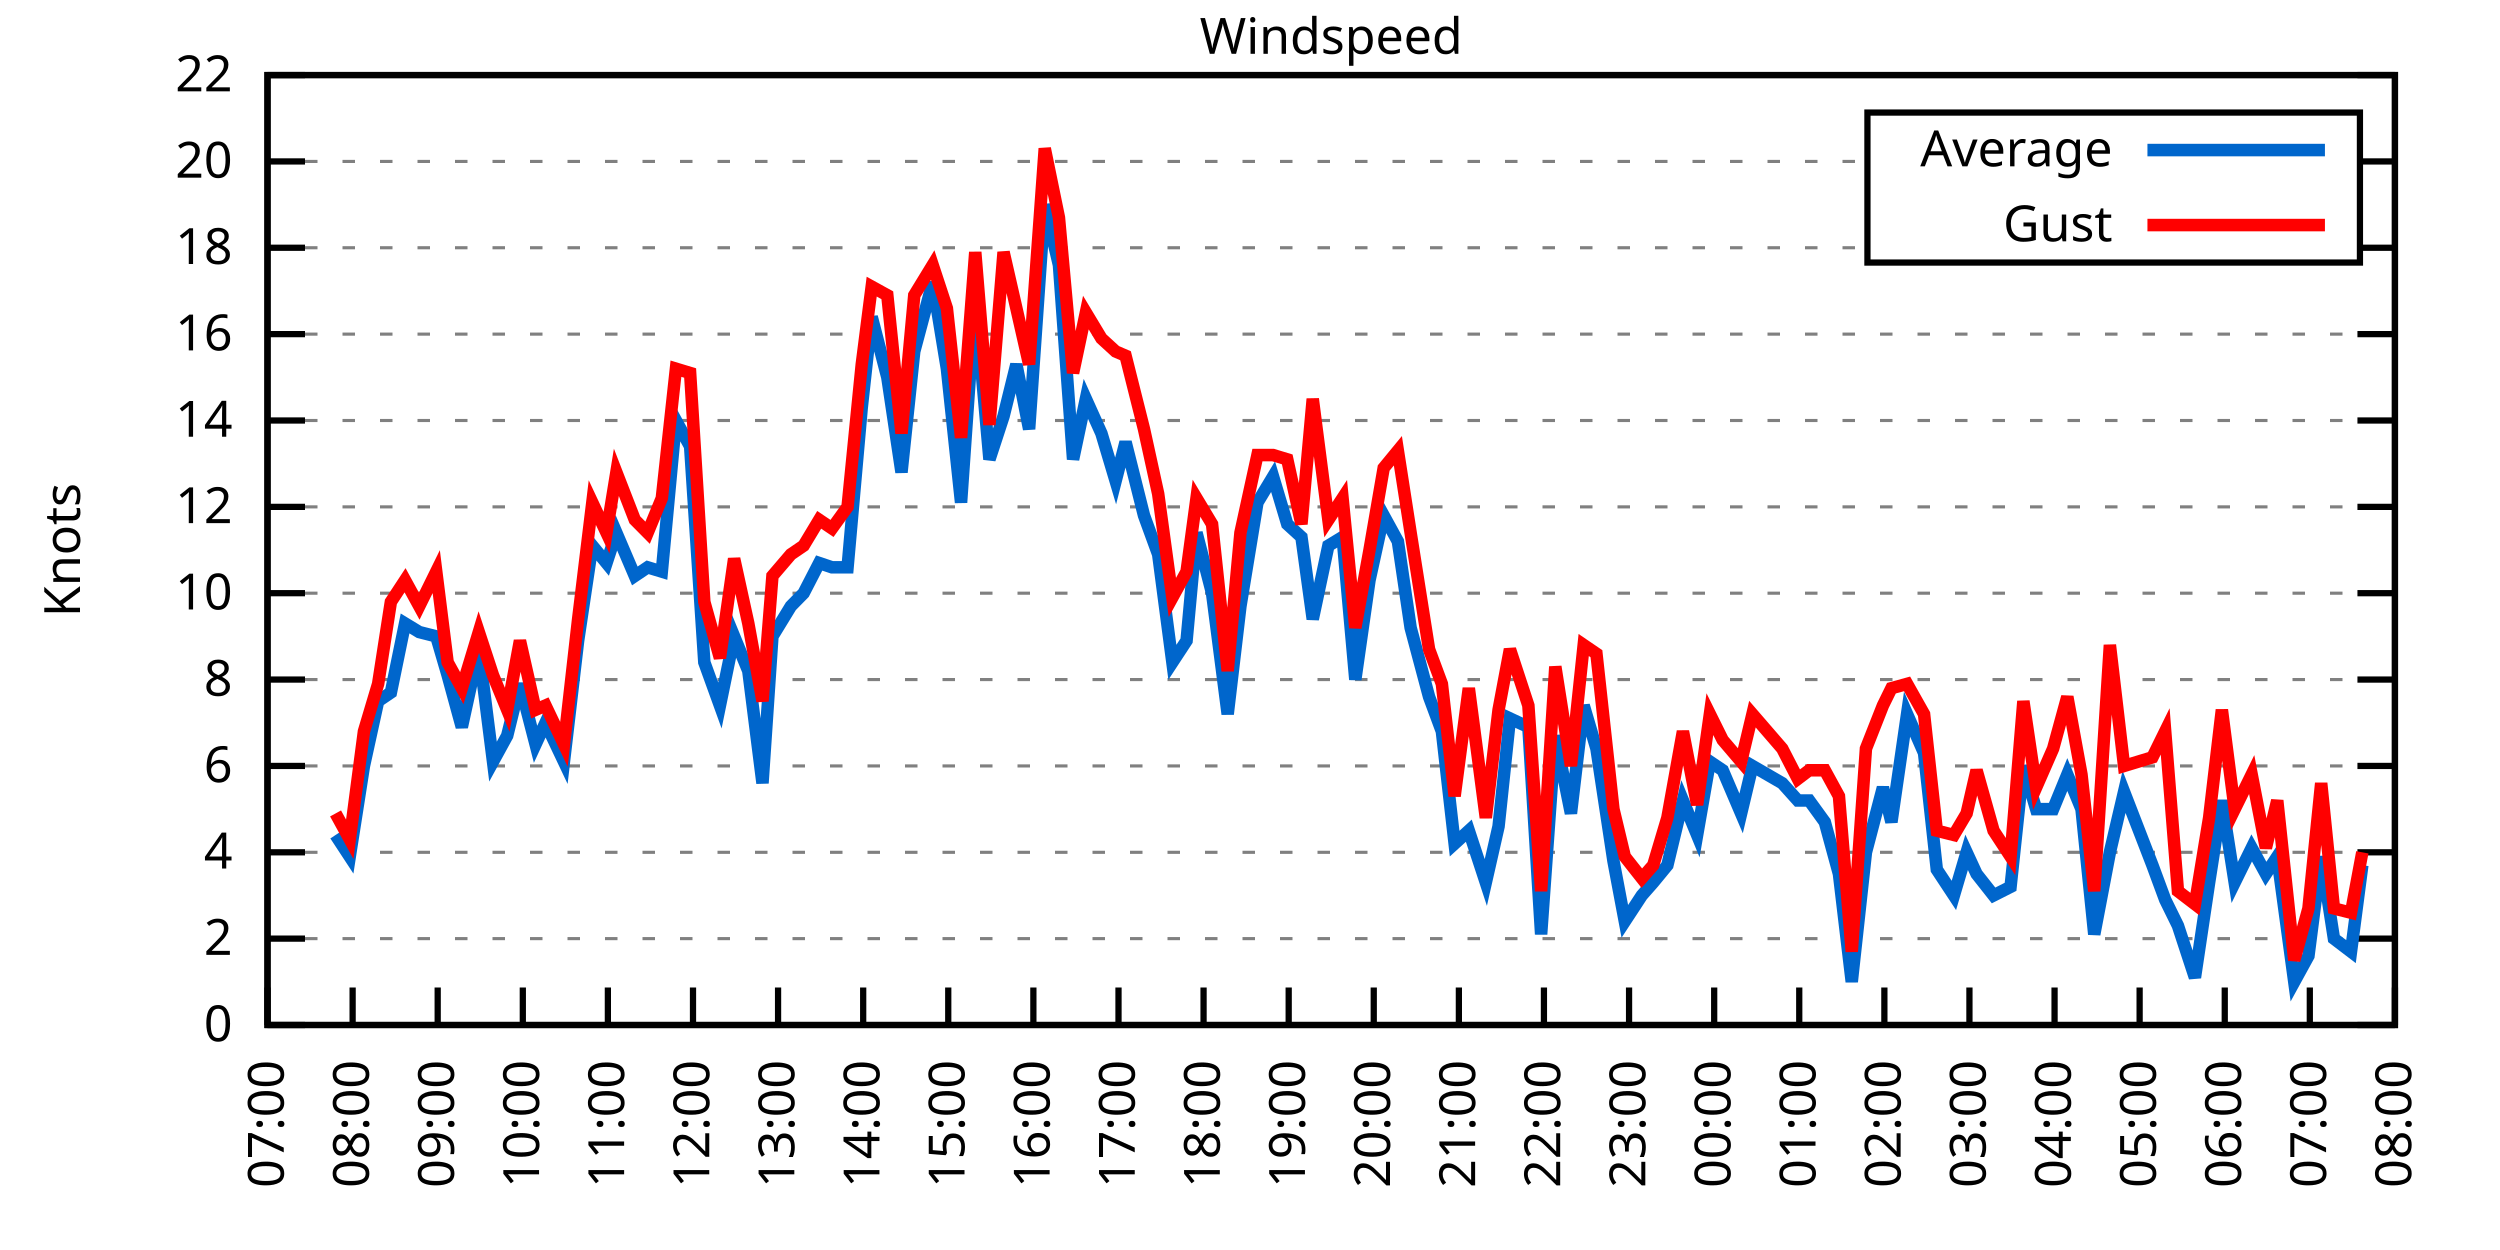
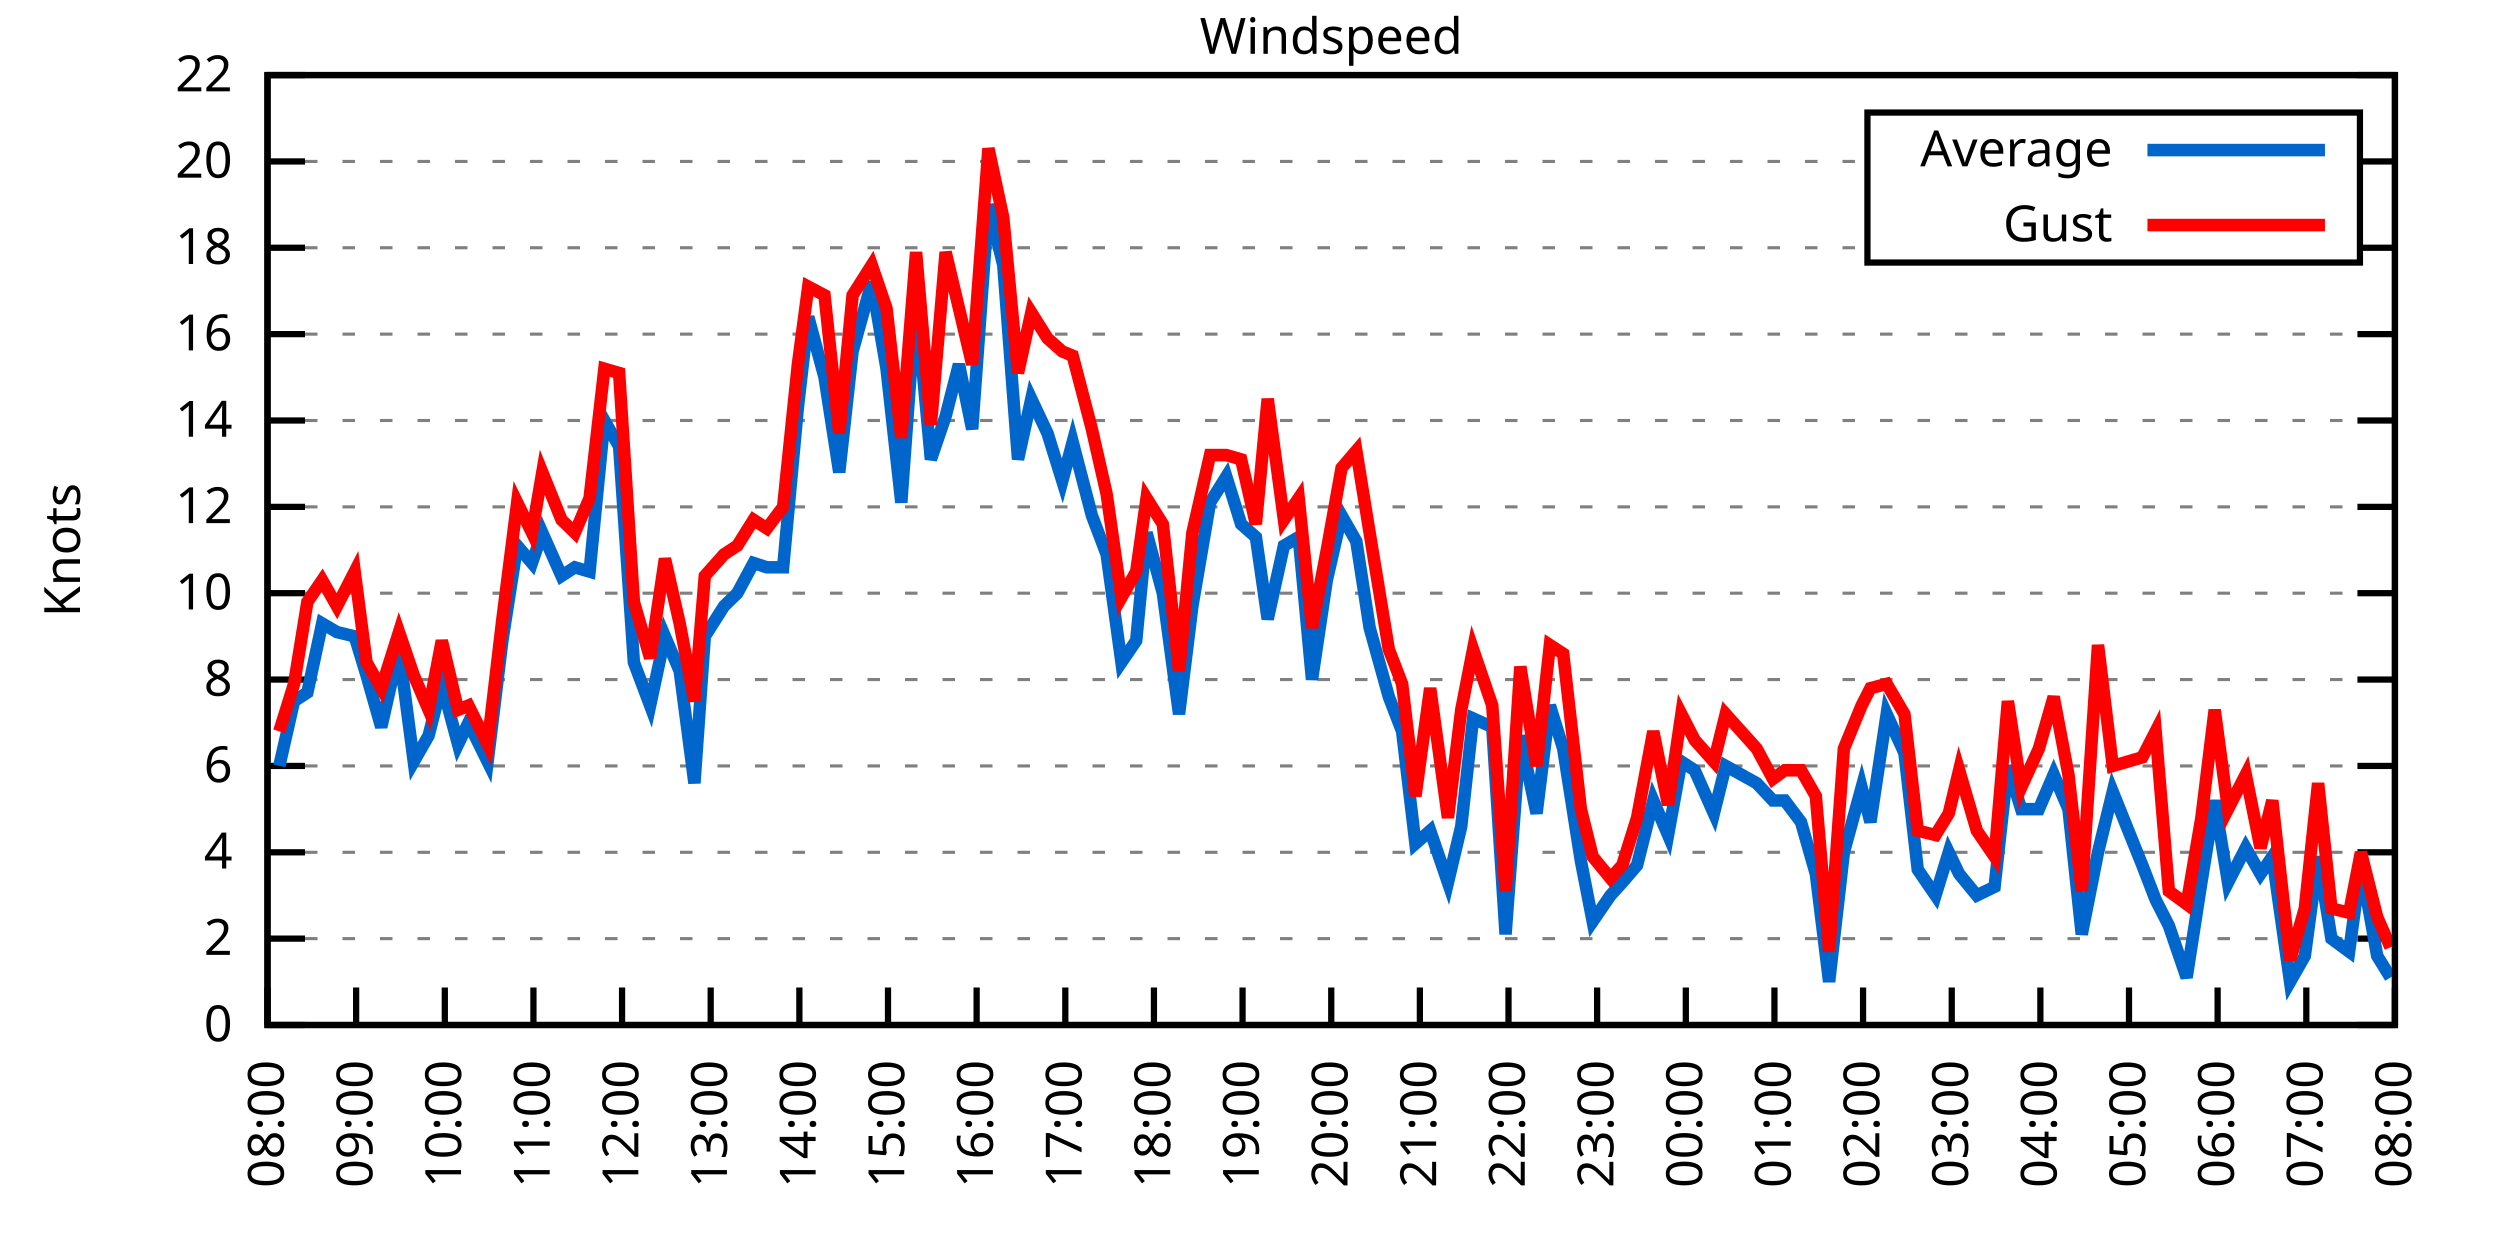
<svg xmlns="http://www.w3.org/2000/svg" xmlns:xlink="http://www.w3.org/1999/xlink" width="400" height="200" viewBox="0 0 400 200">
  <g id="gnuplot_canvas">
    <rect x="0" y="0" width="400" height="200" fill="none" />
    <defs>
      <circle id="gpDot" r="0.5" stroke-width="0.5" stroke="currentColor" />
      <path id="gpPt0" stroke-width="0.333" stroke="currentColor" d="M-1,0 h2 M0,-1 v2" />
      <path id="gpPt1" stroke-width="0.333" stroke="currentColor" d="M-1,-1 L1,1 M1,-1 L-1,1" />
      <path id="gpPt2" stroke-width="0.333" stroke="currentColor" d="M-1,0 L1,0 M0,-1 L0,1 M-1,-1 L1,1 M-1,1 L1,-1" />
      <rect id="gpPt3" stroke-width="0.333" stroke="currentColor" x="-1" y="-1" width="2" height="2" />
      <rect id="gpPt4" stroke-width="0.333" stroke="currentColor" fill="currentColor" x="-1" y="-1" width="2" height="2" />
      <circle id="gpPt5" stroke-width="0.333" stroke="currentColor" cx="0" cy="0" r="1" />
      <use xlink:href="#gpPt5" id="gpPt6" fill="currentColor" stroke="none" />
      <path id="gpPt7" stroke-width="0.333" stroke="currentColor" d="M0,-1.33 L-1.33,0.67 L1.33,0.67 z" />
      <use xlink:href="#gpPt7" id="gpPt8" fill="currentColor" stroke="none" />
      <use xlink:href="#gpPt7" id="gpPt9" stroke="currentColor" transform="rotate(180)" />
      <use xlink:href="#gpPt9" id="gpPt10" fill="currentColor" stroke="none" />
      <use xlink:href="#gpPt3" id="gpPt11" stroke="currentColor" transform="rotate(45)" />
      <use xlink:href="#gpPt11" id="gpPt12" fill="currentColor" stroke="none" />
      <path id="gpPt13" stroke-width="0.333" stroke="currentColor" d="M0,1.330 L1.265,0.411 L0.782,-1.067 L-0.782,-1.076 L-1.265,0.411 z" />
      <use xlink:href="#gpPt13" id="gpPt14" fill="currentColor" stroke="none" />
      <filter id="textbox" filterUnits="objectBoundingBox" x="0" y="0" height="1" width="1">
        <feFlood flood-color="white" flood-opacity="1" result="bgnd" />
        <feComposite in="SourceGraphic" in2="bgnd" operator="atop" />
      </filter>
      <filter id="greybox" filterUnits="objectBoundingBox" x="0" y="0" height="1" width="1">
        <feFlood flood-color="lightgrey" flood-opacity="1" result="grey" />
        <feComposite in="SourceGraphic" in2="grey" operator="atop" />
      </filter>
    </defs>
    <g fill="none" color="white" stroke="currentColor" stroke-width="1.00" stroke-linecap="butt" stroke-linejoin="miter">
</g>
    <g fill="none" color="black" stroke="currentColor" stroke-width="1.00" stroke-linecap="butt" stroke-linejoin="miter">
      <g stroke="none" shape-rendering="crispEdges">
        <polygon fill="rgb(255, 255, 255)" points="42.80,164.00 383.18,164.00 383.18,12.02 42.80,12.02 " />
      </g>
    </g>
    <g fill="none" color="black" stroke="currentColor" stroke-width="1.00" stroke-linecap="butt" stroke-linejoin="miter">
</g>
    <g fill="none" color="black" stroke="black" stroke-width="0.50" stroke-linecap="butt" stroke-linejoin="miter">
</g>
    <g fill="none" color="gray" stroke="currentColor" stroke-width="0.50" stroke-linecap="butt" stroke-linejoin="miter">
      <path stroke="gray" stroke-dasharray="2,4" class="gridline" d="M42.80,164.00 L383.19,164.00  " />
    </g>
    <g fill="none" color="gray" stroke="gray" stroke-width="1.00" stroke-linecap="butt" stroke-linejoin="miter">
</g>
    <g fill="none" color="black" stroke="currentColor" stroke-width="1.00" stroke-linecap="butt" stroke-linejoin="miter">
      <path stroke="black" d="M42.80,164.00 L48.80,164.00 M383.19,164.00 L377.19,164.00  " />
      <g transform="translate(37.20,166.60)" stroke="none" fill="black" font-family="Sans" font-size="8.00" text-anchor="end">
        <text>
          <tspan font-family="Sans"> 0</tspan>
        </text>
      </g>
    </g>
    <g fill="none" color="black" stroke="currentColor" stroke-width="1.00" stroke-linecap="butt" stroke-linejoin="miter">
</g>
    <g fill="none" color="black" stroke="black" stroke-width="0.50" stroke-linecap="butt" stroke-linejoin="miter">
</g>
    <g fill="none" color="gray" stroke="currentColor" stroke-width="0.50" stroke-linecap="butt" stroke-linejoin="miter">
      <path stroke="gray" stroke-dasharray="2,4" class="gridline" d="M42.80,150.18 L383.19,150.18  " />
    </g>
    <g fill="none" color="gray" stroke="gray" stroke-width="1.00" stroke-linecap="butt" stroke-linejoin="miter">
</g>
    <g fill="none" color="black" stroke="currentColor" stroke-width="1.00" stroke-linecap="butt" stroke-linejoin="miter">
      <path stroke="black" d="M42.80,150.18 L48.80,150.18 M383.19,150.18 L377.19,150.18  " />
      <g transform="translate(37.20,152.78)" stroke="none" fill="black" font-family="Sans" font-size="8.00" text-anchor="end">
        <text>
          <tspan font-family="Sans"> 2</tspan>
        </text>
      </g>
    </g>
    <g fill="none" color="black" stroke="currentColor" stroke-width="1.00" stroke-linecap="butt" stroke-linejoin="miter">
</g>
    <g fill="none" color="black" stroke="black" stroke-width="0.50" stroke-linecap="butt" stroke-linejoin="miter">
</g>
    <g fill="none" color="gray" stroke="currentColor" stroke-width="0.50" stroke-linecap="butt" stroke-linejoin="miter">
      <path stroke="gray" stroke-dasharray="2,4" class="gridline" d="M42.80,136.37 L383.19,136.37  " />
    </g>
    <g fill="none" color="gray" stroke="gray" stroke-width="1.00" stroke-linecap="butt" stroke-linejoin="miter">
</g>
    <g fill="none" color="black" stroke="currentColor" stroke-width="1.00" stroke-linecap="butt" stroke-linejoin="miter">
      <path stroke="black" d="M42.80,136.37 L48.80,136.37 M383.19,136.37 L377.19,136.37  " />
      <g transform="translate(37.20,138.97)" stroke="none" fill="black" font-family="Sans" font-size="8.00" text-anchor="end">
        <text>
          <tspan font-family="Sans"> 4</tspan>
        </text>
      </g>
    </g>
    <g fill="none" color="black" stroke="currentColor" stroke-width="1.00" stroke-linecap="butt" stroke-linejoin="miter">
</g>
    <g fill="none" color="black" stroke="black" stroke-width="0.50" stroke-linecap="butt" stroke-linejoin="miter">
</g>
    <g fill="none" color="gray" stroke="currentColor" stroke-width="0.50" stroke-linecap="butt" stroke-linejoin="miter">
      <path stroke="gray" stroke-dasharray="2,4" class="gridline" d="M42.80,122.55 L383.19,122.55  " />
    </g>
    <g fill="none" color="gray" stroke="gray" stroke-width="1.00" stroke-linecap="butt" stroke-linejoin="miter">
</g>
    <g fill="none" color="black" stroke="currentColor" stroke-width="1.00" stroke-linecap="butt" stroke-linejoin="miter">
      <path stroke="black" d="M42.80,122.55 L48.80,122.55 M383.19,122.55 L377.19,122.55  " />
      <g transform="translate(37.20,125.15)" stroke="none" fill="black" font-family="Sans" font-size="8.00" text-anchor="end">
        <text>
          <tspan font-family="Sans"> 6</tspan>
        </text>
      </g>
    </g>
    <g fill="none" color="black" stroke="currentColor" stroke-width="1.00" stroke-linecap="butt" stroke-linejoin="miter">
</g>
    <g fill="none" color="black" stroke="black" stroke-width="0.50" stroke-linecap="butt" stroke-linejoin="miter">
</g>
    <g fill="none" color="gray" stroke="currentColor" stroke-width="0.50" stroke-linecap="butt" stroke-linejoin="miter">
      <path stroke="gray" stroke-dasharray="2,4" class="gridline" d="M42.80,108.73 L383.19,108.73  " />
    </g>
    <g fill="none" color="gray" stroke="gray" stroke-width="1.00" stroke-linecap="butt" stroke-linejoin="miter">
</g>
    <g fill="none" color="black" stroke="currentColor" stroke-width="1.00" stroke-linecap="butt" stroke-linejoin="miter">
      <path stroke="black" d="M42.80,108.73 L48.80,108.73 M383.19,108.73 L377.19,108.73  " />
      <g transform="translate(37.20,111.33)" stroke="none" fill="black" font-family="Sans" font-size="8.00" text-anchor="end">
        <text>
          <tspan font-family="Sans"> 8</tspan>
        </text>
      </g>
    </g>
    <g fill="none" color="black" stroke="currentColor" stroke-width="1.00" stroke-linecap="butt" stroke-linejoin="miter">
</g>
    <g fill="none" color="black" stroke="black" stroke-width="0.50" stroke-linecap="butt" stroke-linejoin="miter">
</g>
    <g fill="none" color="gray" stroke="currentColor" stroke-width="0.50" stroke-linecap="butt" stroke-linejoin="miter">
      <path stroke="gray" stroke-dasharray="2,4" class="gridline" d="M42.80,94.91 L383.19,94.91  " />
    </g>
    <g fill="none" color="gray" stroke="gray" stroke-width="1.00" stroke-linecap="butt" stroke-linejoin="miter">
</g>
    <g fill="none" color="black" stroke="currentColor" stroke-width="1.00" stroke-linecap="butt" stroke-linejoin="miter">
      <path stroke="black" d="M42.80,94.91 L48.80,94.91 M383.19,94.91 L377.19,94.91  " />
      <g transform="translate(37.20,97.51)" stroke="none" fill="black" font-family="Sans" font-size="8.00" text-anchor="end">
        <text>
          <tspan font-family="Sans"> 10</tspan>
        </text>
      </g>
    </g>
    <g fill="none" color="black" stroke="currentColor" stroke-width="1.00" stroke-linecap="butt" stroke-linejoin="miter">
</g>
    <g fill="none" color="black" stroke="black" stroke-width="0.50" stroke-linecap="butt" stroke-linejoin="miter">
</g>
    <g fill="none" color="gray" stroke="currentColor" stroke-width="0.50" stroke-linecap="butt" stroke-linejoin="miter">
      <path stroke="gray" stroke-dasharray="2,4" class="gridline" d="M42.80,81.10 L383.19,81.10  " />
    </g>
    <g fill="none" color="gray" stroke="gray" stroke-width="1.00" stroke-linecap="butt" stroke-linejoin="miter">
</g>
    <g fill="none" color="black" stroke="currentColor" stroke-width="1.00" stroke-linecap="butt" stroke-linejoin="miter">
      <path stroke="black" d="M42.80,81.10 L48.80,81.10 M383.19,81.10 L377.19,81.10  " />
      <g transform="translate(37.20,83.70)" stroke="none" fill="black" font-family="Sans" font-size="8.00" text-anchor="end">
        <text>
          <tspan font-family="Sans"> 12</tspan>
        </text>
      </g>
    </g>
    <g fill="none" color="black" stroke="currentColor" stroke-width="1.00" stroke-linecap="butt" stroke-linejoin="miter">
</g>
    <g fill="none" color="black" stroke="black" stroke-width="0.50" stroke-linecap="butt" stroke-linejoin="miter">
</g>
    <g fill="none" color="gray" stroke="currentColor" stroke-width="0.50" stroke-linecap="butt" stroke-linejoin="miter">
      <path stroke="gray" stroke-dasharray="2,4" class="gridline" d="M42.80,67.28 L383.19,67.28  " />
    </g>
    <g fill="none" color="gray" stroke="gray" stroke-width="1.00" stroke-linecap="butt" stroke-linejoin="miter">
</g>
    <g fill="none" color="black" stroke="currentColor" stroke-width="1.00" stroke-linecap="butt" stroke-linejoin="miter">
      <path stroke="black" d="M42.80,67.28 L48.80,67.28 M383.19,67.28 L377.19,67.28  " />
      <g transform="translate(37.20,69.88)" stroke="none" fill="black" font-family="Sans" font-size="8.00" text-anchor="end">
        <text>
          <tspan font-family="Sans"> 14</tspan>
        </text>
      </g>
    </g>
    <g fill="none" color="black" stroke="currentColor" stroke-width="1.00" stroke-linecap="butt" stroke-linejoin="miter">
</g>
    <g fill="none" color="black" stroke="black" stroke-width="0.50" stroke-linecap="butt" stroke-linejoin="miter">
</g>
    <g fill="none" color="gray" stroke="currentColor" stroke-width="0.50" stroke-linecap="butt" stroke-linejoin="miter">
      <path stroke="gray" stroke-dasharray="2,4" class="gridline" d="M42.80,53.46 L383.19,53.46  " />
    </g>
    <g fill="none" color="gray" stroke="gray" stroke-width="1.00" stroke-linecap="butt" stroke-linejoin="miter">
</g>
    <g fill="none" color="black" stroke="currentColor" stroke-width="1.00" stroke-linecap="butt" stroke-linejoin="miter">
      <path stroke="black" d="M42.80,53.46 L48.80,53.46 M383.19,53.46 L377.19,53.46  " />
      <g transform="translate(37.20,56.06)" stroke="none" fill="black" font-family="Sans" font-size="8.00" text-anchor="end">
        <text>
          <tspan font-family="Sans"> 16</tspan>
        </text>
      </g>
    </g>
    <g fill="none" color="black" stroke="currentColor" stroke-width="1.00" stroke-linecap="butt" stroke-linejoin="miter">
</g>
    <g fill="none" color="black" stroke="black" stroke-width="0.50" stroke-linecap="butt" stroke-linejoin="miter">
</g>
    <g fill="none" color="gray" stroke="currentColor" stroke-width="0.50" stroke-linecap="butt" stroke-linejoin="miter">
      <path stroke="gray" stroke-dasharray="2,4" class="gridline" d="M42.80,39.64 L298.79,39.64 M377.59,39.64 L383.19,39.64  " />
    </g>
    <g fill="none" color="gray" stroke="gray" stroke-width="1.00" stroke-linecap="butt" stroke-linejoin="miter">
</g>
    <g fill="none" color="black" stroke="currentColor" stroke-width="1.00" stroke-linecap="butt" stroke-linejoin="miter">
      <path stroke="black" d="M42.80,39.64 L48.80,39.64 M383.19,39.64 L377.19,39.64  " />
      <g transform="translate(37.20,42.24)" stroke="none" fill="black" font-family="Sans" font-size="8.00" text-anchor="end">
        <text>
          <tspan font-family="Sans"> 18</tspan>
        </text>
      </g>
    </g>
    <g fill="none" color="black" stroke="currentColor" stroke-width="1.00" stroke-linecap="butt" stroke-linejoin="miter">
</g>
    <g fill="none" color="black" stroke="black" stroke-width="0.50" stroke-linecap="butt" stroke-linejoin="miter">
</g>
    <g fill="none" color="gray" stroke="currentColor" stroke-width="0.50" stroke-linecap="butt" stroke-linejoin="miter">
      <path stroke="gray" stroke-dasharray="2,4" class="gridline" d="M42.80,25.83 L298.79,25.83 M377.59,25.83 L383.19,25.83  " />
    </g>
    <g fill="none" color="gray" stroke="gray" stroke-width="1.00" stroke-linecap="butt" stroke-linejoin="miter">
</g>
    <g fill="none" color="black" stroke="currentColor" stroke-width="1.00" stroke-linecap="butt" stroke-linejoin="miter">
      <path stroke="black" d="M42.80,25.83 L48.80,25.83 M383.19,25.83 L377.19,25.83  " />
      <g transform="translate(37.20,28.43)" stroke="none" fill="black" font-family="Sans" font-size="8.00" text-anchor="end">
        <text>
          <tspan font-family="Sans"> 20</tspan>
        </text>
      </g>
    </g>
    <g fill="none" color="black" stroke="currentColor" stroke-width="1.00" stroke-linecap="butt" stroke-linejoin="miter">
</g>
    <g fill="none" color="black" stroke="black" stroke-width="0.50" stroke-linecap="butt" stroke-linejoin="miter">
</g>
    <g fill="none" color="gray" stroke="currentColor" stroke-width="0.50" stroke-linecap="butt" stroke-linejoin="miter">
      <path stroke="gray" stroke-dasharray="2,4" class="gridline" d="M42.80,12.01 L383.19,12.01  " />
    </g>
    <g fill="none" color="gray" stroke="gray" stroke-width="1.00" stroke-linecap="butt" stroke-linejoin="miter">
</g>
    <g fill="none" color="black" stroke="currentColor" stroke-width="1.00" stroke-linecap="butt" stroke-linejoin="miter">
      <path stroke="black" d="M42.80,12.01 L48.80,12.01 M383.19,12.01 L377.19,12.01  " />
      <g transform="translate(37.20,14.61)" stroke="none" fill="black" font-family="Sans" font-size="8.00" text-anchor="end">
        <text>
          <tspan font-family="Sans"> 22</tspan>
        </text>
      </g>
    </g>
    <g fill="none" color="black" stroke="currentColor" stroke-width="1.00" stroke-linecap="butt" stroke-linejoin="miter">
      <path stroke="black" d="M42.80,164.00 L42.80,158.00  " />
      <g transform="translate(45.40,169.60) rotate(270.00)" stroke="none" fill="black" font-family="Sans" font-size="8.00" text-anchor="end">
        <text>
-           <tspan font-family="Sans">07:00</tspan>
-         </text>
-       </g>
-     </g>
-     <g fill="none" color="black" stroke="currentColor" stroke-width="1.00" stroke-linecap="butt" stroke-linejoin="miter">
-       <path stroke="black" d="M56.42,164.00 L56.42,158.00  " />
-       <g transform="translate(59.02,169.60) rotate(270.00)" stroke="none" fill="black" font-family="Sans" font-size="8.00" text-anchor="end">
-         <text>
          <tspan font-family="Sans">08:00</tspan>
        </text>
      </g>
    </g>
    <g fill="none" color="black" stroke="currentColor" stroke-width="1.00" stroke-linecap="butt" stroke-linejoin="miter">
-       <path stroke="black" d="M70.03,164.00 L70.03,158.00  " />
-       <g transform="translate(72.63,169.60) rotate(270.00)" stroke="none" fill="black" font-family="Sans" font-size="8.00" text-anchor="end">
+       <path stroke="black" d="M56.98,164.00 L56.98,158.00  " />
+       <g transform="translate(59.58,169.60) rotate(270.00)" stroke="none" fill="black" font-family="Sans" font-size="8.00" text-anchor="end">
        <text>
          <tspan font-family="Sans">09:00</tspan>
        </text>
      </g>
    </g>
    <g fill="none" color="black" stroke="currentColor" stroke-width="1.00" stroke-linecap="butt" stroke-linejoin="miter">
-       <path stroke="black" d="M83.65,164.00 L83.65,158.00  " />
-       <g transform="translate(86.25,169.60) rotate(270.00)" stroke="none" fill="black" font-family="Sans" font-size="8.00" text-anchor="end">
+       <path stroke="black" d="M71.17,164.00 L71.17,158.00  " />
+       <g transform="translate(73.77,169.60) rotate(270.00)" stroke="none" fill="black" font-family="Sans" font-size="8.00" text-anchor="end">
        <text>
          <tspan font-family="Sans">10:00</tspan>
        </text>
      </g>
    </g>
    <g fill="none" color="black" stroke="currentColor" stroke-width="1.00" stroke-linecap="butt" stroke-linejoin="miter">
-       <path stroke="black" d="M97.26,164.00 L97.26,158.00  " />
-       <g transform="translate(99.86,169.60) rotate(270.00)" stroke="none" fill="black" font-family="Sans" font-size="8.00" text-anchor="end">
+       <path stroke="black" d="M85.35,164.00 L85.35,158.00  " />
+       <g transform="translate(87.95,169.60) rotate(270.00)" stroke="none" fill="black" font-family="Sans" font-size="8.00" text-anchor="end">
        <text>
          <tspan font-family="Sans">11:00</tspan>
        </text>
      </g>
    </g>
    <g fill="none" color="black" stroke="currentColor" stroke-width="1.00" stroke-linecap="butt" stroke-linejoin="miter">
-       <path stroke="black" d="M110.88,164.00 L110.88,158.00  " />
-       <g transform="translate(113.48,169.60) rotate(270.00)" stroke="none" fill="black" font-family="Sans" font-size="8.00" text-anchor="end">
+       <path stroke="black" d="M99.53,164.00 L99.53,158.00  " />
+       <g transform="translate(102.13,169.60) rotate(270.00)" stroke="none" fill="black" font-family="Sans" font-size="8.00" text-anchor="end">
        <text>
          <tspan font-family="Sans">12:00</tspan>
        </text>
      </g>
    </g>
    <g fill="none" color="black" stroke="currentColor" stroke-width="1.00" stroke-linecap="butt" stroke-linejoin="miter">
-       <path stroke="black" d="M124.49,164.00 L124.49,158.00  " />
-       <g transform="translate(127.09,169.60) rotate(270.00)" stroke="none" fill="black" font-family="Sans" font-size="8.00" text-anchor="end">
+       <path stroke="black" d="M113.71,164.00 L113.71,158.00  " />
+       <g transform="translate(116.31,169.60) rotate(270.00)" stroke="none" fill="black" font-family="Sans" font-size="8.00" text-anchor="end">
        <text>
          <tspan font-family="Sans">13:00</tspan>
        </text>
      </g>
    </g>
    <g fill="none" color="black" stroke="currentColor" stroke-width="1.00" stroke-linecap="butt" stroke-linejoin="miter">
-       <path stroke="black" d="M138.11,164.00 L138.11,158.00  " />
-       <g transform="translate(140.71,169.60) rotate(270.00)" stroke="none" fill="black" font-family="Sans" font-size="8.00" text-anchor="end">
+       <path stroke="black" d="M127.90,164.00 L127.90,158.00  " />
+       <g transform="translate(130.50,169.60) rotate(270.00)" stroke="none" fill="black" font-family="Sans" font-size="8.00" text-anchor="end">
        <text>
          <tspan font-family="Sans">14:00</tspan>
        </text>
      </g>
    </g>
    <g fill="none" color="black" stroke="currentColor" stroke-width="1.00" stroke-linecap="butt" stroke-linejoin="miter">
-       <path stroke="black" d="M151.72,164.00 L151.72,158.00  " />
-       <g transform="translate(154.32,169.60) rotate(270.00)" stroke="none" fill="black" font-family="Sans" font-size="8.00" text-anchor="end">
+       <path stroke="black" d="M142.08,164.00 L142.08,158.00  " />
+       <g transform="translate(144.68,169.60) rotate(270.00)" stroke="none" fill="black" font-family="Sans" font-size="8.00" text-anchor="end">
        <text>
          <tspan font-family="Sans">15:00</tspan>
        </text>
      </g>
    </g>
    <g fill="none" color="black" stroke="currentColor" stroke-width="1.00" stroke-linecap="butt" stroke-linejoin="miter">
-       <path stroke="black" d="M165.34,164.00 L165.34,158.00  " />
-       <g transform="translate(167.94,169.60) rotate(270.00)" stroke="none" fill="black" font-family="Sans" font-size="8.00" text-anchor="end">
+       <path stroke="black" d="M156.26,164.00 L156.26,158.00  " />
+       <g transform="translate(158.86,169.60) rotate(270.00)" stroke="none" fill="black" font-family="Sans" font-size="8.00" text-anchor="end">
        <text>
          <tspan font-family="Sans">16:00</tspan>
        </text>
      </g>
    </g>
    <g fill="none" color="black" stroke="currentColor" stroke-width="1.00" stroke-linecap="butt" stroke-linejoin="miter">
-       <path stroke="black" d="M178.96,164.00 L178.96,158.00  " />
-       <g transform="translate(181.56,169.60) rotate(270.00)" stroke="none" fill="black" font-family="Sans" font-size="8.00" text-anchor="end">
+       <path stroke="black" d="M170.45,164.00 L170.45,158.00  " />
+       <g transform="translate(173.05,169.60) rotate(270.00)" stroke="none" fill="black" font-family="Sans" font-size="8.00" text-anchor="end">
        <text>
          <tspan font-family="Sans">17:00</tspan>
        </text>
      </g>
    </g>
    <g fill="none" color="black" stroke="currentColor" stroke-width="1.00" stroke-linecap="butt" stroke-linejoin="miter">
-       <path stroke="black" d="M192.57,164.00 L192.57,158.00  " />
-       <g transform="translate(195.17,169.60) rotate(270.00)" stroke="none" fill="black" font-family="Sans" font-size="8.00" text-anchor="end">
+       <path stroke="black" d="M184.63,164.00 L184.63,158.00  " />
+       <g transform="translate(187.23,169.60) rotate(270.00)" stroke="none" fill="black" font-family="Sans" font-size="8.00" text-anchor="end">
        <text>
          <tspan font-family="Sans">18:00</tspan>
        </text>
      </g>
    </g>
    <g fill="none" color="black" stroke="currentColor" stroke-width="1.00" stroke-linecap="butt" stroke-linejoin="miter">
-       <path stroke="black" d="M206.19,164.00 L206.19,158.00  " />
-       <g transform="translate(208.79,169.60) rotate(270.00)" stroke="none" fill="black" font-family="Sans" font-size="8.00" text-anchor="end">
+       <path stroke="black" d="M198.81,164.00 L198.81,158.00  " />
+       <g transform="translate(201.41,169.60) rotate(270.00)" stroke="none" fill="black" font-family="Sans" font-size="8.00" text-anchor="end">
        <text>
          <tspan font-family="Sans">19:00</tspan>
        </text>
      </g>
    </g>
    <g fill="none" color="black" stroke="currentColor" stroke-width="1.00" stroke-linecap="butt" stroke-linejoin="miter">
-       <path stroke="black" d="M219.80,164.00 L219.80,158.00  " />
-       <g transform="translate(222.40,169.60) rotate(270.00)" stroke="none" fill="black" font-family="Sans" font-size="8.00" text-anchor="end">
+       <path stroke="black" d="M213.00,164.00 L213.00,158.00  " />
+       <g transform="translate(215.60,169.60) rotate(270.00)" stroke="none" fill="black" font-family="Sans" font-size="8.00" text-anchor="end">
        <text>
          <tspan font-family="Sans">20:00</tspan>
        </text>
      </g>
    </g>
    <g fill="none" color="black" stroke="currentColor" stroke-width="1.00" stroke-linecap="butt" stroke-linejoin="miter">
-       <path stroke="black" d="M233.42,164.00 L233.42,158.00  " />
-       <g transform="translate(236.02,169.60) rotate(270.00)" stroke="none" fill="black" font-family="Sans" font-size="8.00" text-anchor="end">
+       <path stroke="black" d="M227.18,164.00 L227.18,158.00  " />
+       <g transform="translate(229.78,169.60) rotate(270.00)" stroke="none" fill="black" font-family="Sans" font-size="8.00" text-anchor="end">
        <text>
          <tspan font-family="Sans">21:00</tspan>
        </text>
      </g>
    </g>
    <g fill="none" color="black" stroke="currentColor" stroke-width="1.00" stroke-linecap="butt" stroke-linejoin="miter">
-       <path stroke="black" d="M247.03,164.00 L247.03,158.00  " />
-       <g transform="translate(249.63,169.60) rotate(270.00)" stroke="none" fill="black" font-family="Sans" font-size="8.00" text-anchor="end">
+       <path stroke="black" d="M241.36,164.00 L241.36,158.00  " />
+       <g transform="translate(243.96,169.60) rotate(270.00)" stroke="none" fill="black" font-family="Sans" font-size="8.00" text-anchor="end">
        <text>
          <tspan font-family="Sans">22:00</tspan>
        </text>
      </g>
    </g>
    <g fill="none" color="black" stroke="currentColor" stroke-width="1.00" stroke-linecap="butt" stroke-linejoin="miter">
-       <path stroke="black" d="M260.65,164.00 L260.65,158.00  " />
-       <g transform="translate(263.25,169.60) rotate(270.00)" stroke="none" fill="black" font-family="Sans" font-size="8.00" text-anchor="end">
+       <path stroke="black" d="M255.54,164.00 L255.54,158.00  " />
+       <g transform="translate(258.14,169.60) rotate(270.00)" stroke="none" fill="black" font-family="Sans" font-size="8.00" text-anchor="end">
        <text>
          <tspan font-family="Sans">23:00</tspan>
        </text>
      </g>
    </g>
    <g fill="none" color="black" stroke="currentColor" stroke-width="1.00" stroke-linecap="butt" stroke-linejoin="miter">
-       <path stroke="black" d="M274.27,164.00 L274.27,158.00  " />
-       <g transform="translate(276.87,169.60) rotate(270.00)" stroke="none" fill="black" font-family="Sans" font-size="8.00" text-anchor="end">
+       <path stroke="black" d="M269.73,164.00 L269.73,158.00  " />
+       <g transform="translate(272.33,169.60) rotate(270.00)" stroke="none" fill="black" font-family="Sans" font-size="8.00" text-anchor="end">
        <text>
          <tspan font-family="Sans">00:00</tspan>
        </text>
      </g>
    </g>
    <g fill="none" color="black" stroke="currentColor" stroke-width="1.00" stroke-linecap="butt" stroke-linejoin="miter">
-       <path stroke="black" d="M287.88,164.00 L287.88,158.00  " />
-       <g transform="translate(290.48,169.60) rotate(270.00)" stroke="none" fill="black" font-family="Sans" font-size="8.00" text-anchor="end">
+       <path stroke="black" d="M283.91,164.00 L283.91,158.00  " />
+       <g transform="translate(286.51,169.60) rotate(270.00)" stroke="none" fill="black" font-family="Sans" font-size="8.00" text-anchor="end">
        <text>
          <tspan font-family="Sans">01:00</tspan>
        </text>
      </g>
    </g>
    <g fill="none" color="black" stroke="currentColor" stroke-width="1.00" stroke-linecap="butt" stroke-linejoin="miter">
-       <path stroke="black" d="M301.50,164.00 L301.50,158.00  " />
-       <g transform="translate(304.10,169.60) rotate(270.00)" stroke="none" fill="black" font-family="Sans" font-size="8.00" text-anchor="end">
+       <path stroke="black" d="M298.09,164.00 L298.09,158.00  " />
+       <g transform="translate(300.69,169.60) rotate(270.00)" stroke="none" fill="black" font-family="Sans" font-size="8.00" text-anchor="end">
        <text>
          <tspan font-family="Sans">02:00</tspan>
        </text>
      </g>
    </g>
    <g fill="none" color="black" stroke="currentColor" stroke-width="1.00" stroke-linecap="butt" stroke-linejoin="miter">
-       <path stroke="black" d="M315.11,164.00 L315.11,158.00  " />
-       <g transform="translate(317.71,169.60) rotate(270.00)" stroke="none" fill="black" font-family="Sans" font-size="8.00" text-anchor="end">
+       <path stroke="black" d="M312.28,164.00 L312.28,158.00  " />
+       <g transform="translate(314.88,169.60) rotate(270.00)" stroke="none" fill="black" font-family="Sans" font-size="8.00" text-anchor="end">
        <text>
          <tspan font-family="Sans">03:00</tspan>
        </text>
      </g>
    </g>
    <g fill="none" color="black" stroke="currentColor" stroke-width="1.00" stroke-linecap="butt" stroke-linejoin="miter">
-       <path stroke="black" d="M328.73,164.00 L328.73,158.00  " />
-       <g transform="translate(331.33,169.60) rotate(270.00)" stroke="none" fill="black" font-family="Sans" font-size="8.00" text-anchor="end">
+       <path stroke="black" d="M326.46,164.00 L326.46,158.00  " />
+       <g transform="translate(329.06,169.60) rotate(270.00)" stroke="none" fill="black" font-family="Sans" font-size="8.00" text-anchor="end">
        <text>
          <tspan font-family="Sans">04:00</tspan>
        </text>
      </g>
    </g>
    <g fill="none" color="black" stroke="currentColor" stroke-width="1.00" stroke-linecap="butt" stroke-linejoin="miter">
-       <path stroke="black" d="M342.34,164.00 L342.34,158.00  " />
-       <g transform="translate(344.94,169.60) rotate(270.00)" stroke="none" fill="black" font-family="Sans" font-size="8.00" text-anchor="end">
+       <path stroke="black" d="M340.64,164.00 L340.64,158.00  " />
+       <g transform="translate(343.24,169.60) rotate(270.00)" stroke="none" fill="black" font-family="Sans" font-size="8.00" text-anchor="end">
        <text>
          <tspan font-family="Sans">05:00</tspan>
        </text>
      </g>
    </g>
    <g fill="none" color="black" stroke="currentColor" stroke-width="1.00" stroke-linecap="butt" stroke-linejoin="miter">
-       <path stroke="black" d="M355.96,164.00 L355.96,158.00  " />
-       <g transform="translate(358.56,169.60) rotate(270.00)" stroke="none" fill="black" font-family="Sans" font-size="8.00" text-anchor="end">
+       <path stroke="black" d="M354.82,164.00 L354.82,158.00  " />
+       <g transform="translate(357.42,169.60) rotate(270.00)" stroke="none" fill="black" font-family="Sans" font-size="8.00" text-anchor="end">
        <text>
          <tspan font-family="Sans">06:00</tspan>
        </text>
      </g>
    </g>
    <g fill="none" color="black" stroke="currentColor" stroke-width="1.00" stroke-linecap="butt" stroke-linejoin="miter">
-       <path stroke="black" d="M369.57,164.00 L369.57,158.00  " />
-       <g transform="translate(372.17,169.60) rotate(270.00)" stroke="none" fill="black" font-family="Sans" font-size="8.00" text-anchor="end">
+       <path stroke="black" d="M369.01,164.00 L369.01,158.00  " />
+       <g transform="translate(371.61,169.60) rotate(270.00)" stroke="none" fill="black" font-family="Sans" font-size="8.00" text-anchor="end">
        <text>
          <tspan font-family="Sans">07:00</tspan>
        </text>
      </g>
    </g>
    <g fill="none" color="black" stroke="currentColor" stroke-width="1.00" stroke-linecap="butt" stroke-linejoin="miter">
      <path stroke="black" d="M383.19,164.00 L383.19,158.00  " />
      <g transform="translate(385.79,169.60) rotate(270.00)" stroke="none" fill="black" font-family="Sans" font-size="8.00" text-anchor="end">
        <text>
          <tspan font-family="Sans">08:00</tspan>
        </text>
      </g>
    </g>
    <g fill="none" color="black" stroke="currentColor" stroke-width="1.00" stroke-linecap="butt" stroke-linejoin="miter">
</g>
    <g fill="none" color="black" stroke="currentColor" stroke-width="1.00" stroke-linecap="butt" stroke-linejoin="miter">
      <path stroke="black" d="M42.80,12.01 L42.80,164.00 L383.19,164.00 L383.19,12.01 L42.80,12.01 Z  " />
    </g>
    <g fill="none" color="black" stroke="currentColor" stroke-width="1.00" stroke-linecap="butt" stroke-linejoin="miter">
</g>
    <g fill="none" color="black" stroke="currentColor" stroke-width="1.00" stroke-linecap="butt" stroke-linejoin="miter">
      <path stroke="black" d="M298.79,42.01 L298.79,18.01 L377.59,18.01 L377.59,42.01 L298.79,42.01 Z  " />
    </g>
    <g id="Windspeed_plot_1">
      <g fill="none" color="white" stroke="black" stroke-width="2.00" stroke-linecap="butt" stroke-linejoin="miter">
</g>
      <g fill="none" color="black" stroke="currentColor" stroke-width="2.00" stroke-linecap="butt" stroke-linejoin="miter">
        <g transform="translate(337.99,26.61)" stroke="none" fill="black" font-family="Sans" font-size="8.00" text-anchor="end">
          <text>
            <tspan font-family="Sans">Average</tspan>
          </text>
        </g>
      </g>
      <g fill="none" color="black" stroke="currentColor" stroke-width="2.00" stroke-linecap="butt" stroke-linejoin="miter">
-         <path stroke="rgb(  0, 102, 204)" d="M343.59,24.01 L371.99,24.01 M53.69,133.60 L55.96,137.06 L58.23,122.55 L60.50,112.19 L62.54,110.80 L64.81,99.75   L67.08,101.13 L69.80,101.82 L71.62,108.04 L73.89,116.33 L76.61,103.89 L78.88,121.86 L81.15,117.71 L83.19,109.42   L85.69,119.09 L87.28,115.64 L90.23,121.86 L92.50,102.51 L94.77,87.31 L97.04,90.08 L98.62,85.24 L101.57,92.15   L103.62,90.77 L105.89,91.46 L108.15,67.28 L110.42,71.42 L112.69,105.97 L115.19,112.88 L117.46,101.82 L119.73,107.35   L122.00,125.31 L123.59,101.82 L126.54,96.99 L128.58,94.91 L131.07,90.08 L133.12,90.77 L135.61,90.77 L137.88,65.21   L139.47,50.70 L141.97,60.37 L144.24,75.57 L146.28,56.23 L149.23,45.17 L151.50,58.99 L153.77,80.41 L156.04,47.93   L158.31,73.50 L160.57,66.59 L162.62,58.30 L164.66,68.66 L167.16,32.74 L169.43,42.41 L171.69,73.50 L173.74,63.82   L176.23,69.35 L178.50,76.95 L180.09,70.73 L183.04,82.48 L185.31,88.70 L187.58,105.97 L189.85,102.51 L191.44,85.24   L193.93,94.91 L196.43,114.26 L198.47,96.99 L201.19,80.41 L203.69,76.26 L205.96,83.86 L208.23,85.93 L210.04,99.06   L212.54,87.31 L214.81,85.93 L216.85,108.73 L219.12,92.84 L221.39,82.48 L223.66,86.62 L225.70,100.44 L228.65,111.49   L230.70,117.02 L232.74,134.98 L235.01,132.91 L237.73,141.20 L239.77,132.22 L241.59,114.95 L244.54,116.33 L246.58,149.49   L248.85,117.71 L251.35,130.15 L253.39,112.88 L255.43,119.78 L258.15,137.75 L259.97,147.42 L262.69,143.27 L264.51,141.20   L266.78,138.44 L269.27,128.08 L271.54,133.60 L273.58,121.86 L275.63,123.24 L278.58,130.15 L280.39,122.55 L285.16,125.31   L287.65,128.08 L289.47,128.08 L291.97,131.53 L294.23,139.82 L296.28,157.09 L298.55,136.37 L301.27,126.00 L302.63,131.53   L305.13,114.26 L307.85,120.48 L309.89,139.13 L312.62,143.27 L314.66,136.37 L316.25,139.82 L318.97,143.27 L321.69,141.89   L323.74,122.55 L325.78,129.46 L328.50,129.46 L330.77,123.93 L333.04,129.46 L335.08,149.49 L337.58,136.37 L339.85,126.69   L344.39,138.44 L346.43,143.96 L348.47,148.11 L351.19,156.40 L353.46,141.20 L355.50,128.08 L357.55,141.20 L360.27,135.67   L362.54,139.82 L364.36,137.06 L367.08,157.09 L369.35,152.95 L371.39,137.06 L373.43,150.18 L376.16,152.26 L377.97,138.44    " />
+         <path stroke="rgb(  0, 102, 204)" d="M343.59,24.01 L371.99,24.01 M44.69,122.55 L47.05,112.19 L49.18,110.80 L51.55,99.75 L53.91,101.13 L56.75,101.82   L58.64,108.04 L61.00,116.33 L63.84,103.89 L66.20,121.86 L68.57,117.71 L70.69,109.42 L73.29,119.09 L74.95,115.64   L78.02,121.86 L80.38,102.51 L82.75,87.31 L85.11,90.08 L86.77,85.24 L89.84,92.15 L91.97,90.77 L94.33,91.46   L96.70,67.28 L99.06,71.42 L101.42,105.97 L104.02,112.88 L106.39,101.82 L108.75,107.35 L111.11,125.31 L112.77,101.82   L115.84,96.99 L117.97,94.91 L120.57,90.08 L122.70,90.77 L125.30,90.77 L127.66,65.21 L129.32,50.70 L131.92,60.37   L134.28,75.57 L136.41,56.23 L139.48,45.17 L141.84,58.99 L144.21,80.41 L146.57,47.93 L148.94,73.50 L151.30,66.59   L153.43,58.30 L155.55,68.66 L158.15,32.74 L160.52,42.41 L162.88,73.50 L165.01,63.82 L167.61,69.35 L169.97,76.95   L171.63,70.73 L174.70,82.48 L177.06,88.70 L179.43,105.97 L181.79,102.51 L183.45,85.24 L186.05,94.91 L188.65,114.26   L190.78,96.99 L193.61,80.41 L196.21,76.26 L198.58,83.86 L200.94,85.93 L202.83,99.06 L205.43,87.31 L207.79,85.93   L209.92,108.73 L212.29,92.84 L214.65,82.48 L217.01,86.62 L219.14,100.44 L222.21,111.49 L224.34,117.02 L226.47,134.98   L228.83,132.91 L231.67,141.20 L233.80,132.22 L235.69,114.95 L238.76,116.33 L240.89,149.49 L243.25,117.71 L245.85,130.15   L247.98,112.88 L250.11,119.78 L252.94,137.75 L254.83,147.42 L257.67,143.27 L259.56,141.20 L261.93,138.44 L264.53,128.08   L266.89,133.60 L269.02,121.86 L271.14,123.24 L274.22,130.15 L276.11,122.55 L281.07,125.31 L283.67,128.08 L285.56,128.08   L288.16,131.53 L290.53,139.82 L292.66,157.09 L295.02,136.37 L297.86,126.00 L299.27,131.53 L301.87,114.26 L304.71,120.48   L306.84,139.13 L309.68,143.27 L311.80,136.37 L313.46,139.82 L316.29,143.27 L319.13,141.89 L321.26,122.55 L323.39,129.46   L326.22,129.46 L328.59,123.93 L330.95,129.46 L333.08,149.49 L335.68,136.37 L338.04,126.69 L342.77,138.44 L344.90,143.96   L347.02,148.11 L349.86,156.40 L352.22,141.20 L354.35,128.08 L356.48,141.20 L359.32,135.67 L361.68,139.82 L363.57,137.06   L366.41,157.09 L368.77,152.95 L370.90,137.06 L373.03,150.18 L375.86,152.26 L377.75,138.44 L380.35,152.95 L382.48,156.40    " />
      </g>
    </g>
    <g id="Windspeed_plot_2">
      <g fill="none" color="black" stroke="currentColor" stroke-width="2.00" stroke-linecap="butt" stroke-linejoin="miter">
        <g transform="translate(337.99,38.61)" stroke="none" fill="black" font-family="Sans" font-size="8.00" text-anchor="end">
          <text>
            <tspan font-family="Sans">Gust</tspan>
          </text>
        </g>
      </g>
      <g fill="none" color="black" stroke="currentColor" stroke-width="2.00" stroke-linecap="butt" stroke-linejoin="miter">
-         <path stroke="rgb(255,   0,   0)" d="M343.59,36.01 L371.99,36.01 M53.69,130.15 L55.96,134.29 L58.23,117.02 L60.50,109.42 L62.54,96.30 L64.81,92.84   L67.08,96.99 L69.80,91.46 L71.62,105.97 L73.89,110.11 L76.61,101.13 L78.88,108.04 L81.15,113.57 L83.19,102.51   L85.69,113.57 L87.28,112.88 L90.23,119.09 L92.50,99.06 L94.77,80.41 L97.04,85.24 L98.62,75.57 L101.57,83.17   L103.62,85.24 L105.89,79.71 L108.15,58.99 L110.42,59.68 L112.69,96.30 L115.19,105.28 L117.46,89.39 L119.73,99.75   L122.00,112.19 L123.59,92.15 L126.54,88.70 L128.58,87.31 L131.07,83.17 L133.12,84.55 L135.61,81.10 L137.88,58.30   L139.47,45.86 L141.97,47.24 L144.24,69.35 L146.28,47.24 L149.23,42.41 L151.50,49.32 L153.77,70.04 L156.04,40.34   L158.31,67.97 L160.57,40.34 L162.62,49.32 L164.66,58.30 L167.16,23.75 L169.43,34.81 L171.69,59.68 L173.74,50.01   L176.23,54.15 L178.50,56.23 L180.09,56.92 L183.04,68.66 L185.31,79.02 L187.58,95.60 L189.85,91.46 L191.44,79.71   L193.93,83.86 L196.43,107.35 L198.47,85.24 L201.19,72.81 L203.69,72.81 L205.96,73.50 L208.23,83.86 L210.04,63.82   L212.54,83.17 L214.81,79.71 L216.85,100.44 L219.12,88.00 L221.39,74.88 L223.66,72.12 L225.70,85.24 L228.65,103.89   L230.70,109.42 L232.74,127.38 L235.01,110.11 L237.73,130.84 L239.77,113.57 L241.59,103.89 L244.54,112.88 L246.58,142.58   L248.85,106.66 L251.35,122.55 L253.39,103.20 L255.43,104.59 L258.15,129.46 L259.97,137.06 L262.69,140.51 L264.51,138.44   L266.78,130.84 L269.27,117.02 L271.54,128.77 L273.58,114.26 L275.63,118.40 L278.58,121.86 L280.39,114.26 L285.16,119.78   L287.65,124.62 L289.47,123.24 L291.97,123.24 L294.23,127.38 L296.28,152.26 L298.55,119.78 L301.27,112.88 L302.63,110.11   L305.13,109.42 L307.85,114.26 L309.89,132.91 L312.62,133.60 L314.66,130.15 L316.25,123.24 L318.97,132.91 L321.69,137.06   L323.74,112.19 L325.78,126.00 L328.50,119.78 L330.77,111.49 L333.04,123.93 L335.08,142.58 L337.58,103.20 L339.85,122.55   L344.39,121.17 L346.43,117.02 L348.47,142.58 L351.19,144.66 L353.46,130.84 L355.50,113.57 L357.55,129.46 L360.27,123.93   L362.54,135.67 L364.36,128.08 L367.08,153.64 L369.35,145.35 L371.39,125.31 L373.43,145.35 L376.16,146.04 L377.97,136.37    " />
+         <path stroke="rgb(255,   0,   0)" d="M343.59,36.01 L371.99,36.01 M44.69,117.02 L47.05,109.42 L49.18,96.30 L51.55,92.84 L53.91,96.99 L56.75,91.46   L58.64,105.97 L61.00,110.11 L63.84,101.13 L66.20,108.04 L68.57,113.57 L70.69,102.51 L73.29,113.57 L74.95,112.88   L78.02,119.09 L80.38,99.06 L82.75,80.41 L85.11,85.24 L86.77,75.57 L89.84,83.17 L91.97,85.24 L94.33,79.71   L96.70,58.99 L99.06,59.68 L101.42,96.30 L104.02,105.28 L106.39,89.39 L108.75,99.75 L111.11,112.19 L112.77,92.15   L115.84,88.70 L117.97,87.31 L120.57,83.17 L122.70,84.55 L125.30,81.10 L127.66,58.30 L129.32,45.86 L131.92,47.24   L134.28,69.35 L136.41,47.24 L139.48,42.41 L141.84,49.32 L144.21,70.04 L146.57,40.34 L148.94,67.97 L151.30,40.34   L153.43,49.32 L155.55,58.30 L158.15,23.75 L160.52,34.81 L162.88,59.68 L165.01,50.01 L167.61,54.15 L169.97,56.23   L171.63,56.92 L174.70,68.66 L177.06,79.02 L179.43,95.60 L181.79,91.46 L183.45,79.71 L186.05,83.86 L188.65,107.35   L190.78,85.24 L193.61,72.81 L196.21,72.81 L198.58,73.50 L200.94,83.86 L202.83,63.82 L205.43,83.17 L207.79,79.71   L209.92,100.44 L212.29,88.00 L214.65,74.88 L217.01,72.12 L219.14,85.24 L222.21,103.89 L224.34,109.42 L226.47,127.38   L228.83,110.11 L231.67,130.84 L233.80,113.57 L235.69,103.89 L238.76,112.88 L240.89,142.58 L243.25,106.66 L245.85,122.55   L247.98,103.20 L250.11,104.59 L252.94,129.46 L254.83,137.06 L257.67,140.51 L259.56,138.44 L261.93,130.84 L264.53,117.02   L266.89,128.77 L269.02,114.26 L271.14,118.40 L274.22,121.86 L276.11,114.26 L281.07,119.78 L283.67,124.62 L285.56,123.24   L288.16,123.24 L290.53,127.38 L292.66,152.26 L295.02,119.78 L297.86,112.88 L299.27,110.11 L301.87,109.42 L304.71,114.26   L306.84,132.91 L309.68,133.60 L311.80,130.15 L313.46,123.24 L316.29,132.91 L319.13,137.06 L321.26,112.19 L323.39,126.00   L326.22,119.78 L328.59,111.49 L330.95,123.93 L333.08,142.58 L335.68,103.20 L338.04,122.55 L342.77,121.17 L344.90,117.02   L347.02,142.58 L349.86,144.66 L352.22,130.84 L354.35,113.57 L356.48,129.46 L359.32,123.93 L361.68,135.67 L363.57,128.08   L366.41,153.64 L368.77,145.35 L370.90,125.31 L373.03,145.35 L375.86,146.04 L377.75,136.37 L380.35,146.73 L382.48,151.56    " />
      </g>
    </g>
    <g fill="none" color="black" stroke="currentColor" stroke-width="2.00" stroke-linecap="butt" stroke-linejoin="miter">
</g>
    <g fill="none" color="black" stroke="black" stroke-width="1.00" stroke-linecap="butt" stroke-linejoin="miter">
</g>
    <g fill="none" color="black" stroke="currentColor" stroke-width="1.00" stroke-linecap="butt" stroke-linejoin="miter">
      <path stroke="black" d="M42.80,12.01 L42.80,164.00 L383.19,164.00 L383.19,12.01 L42.80,12.01 Z  " />
      <g transform="translate(12.80,88.01) rotate(270.00)" stroke="none" fill="black" font-family="Sans" font-size="8.00" text-anchor="middle">
        <text>
          <tspan font-family="Sans">Knots</tspan>
        </text>
      </g>
    </g>
    <g fill="none" color="black" stroke="currentColor" stroke-width="1.00" stroke-linecap="butt" stroke-linejoin="miter">
</g>
    <g fill="none" color="black" stroke="currentColor" stroke-width="1.00" stroke-linecap="butt" stroke-linejoin="miter">
      <g transform="translate(212.99,8.61)" stroke="none" fill="black" font-family="Sans" font-size="8.00" text-anchor="middle">
        <text>
          <tspan font-family="Sans">Windspeed</tspan>
        </text>
      </g>
    </g>
    <g fill="none" color="black" stroke="currentColor" stroke-width="1.00" stroke-linecap="butt" stroke-linejoin="miter">
</g>
  </g>
</svg>
